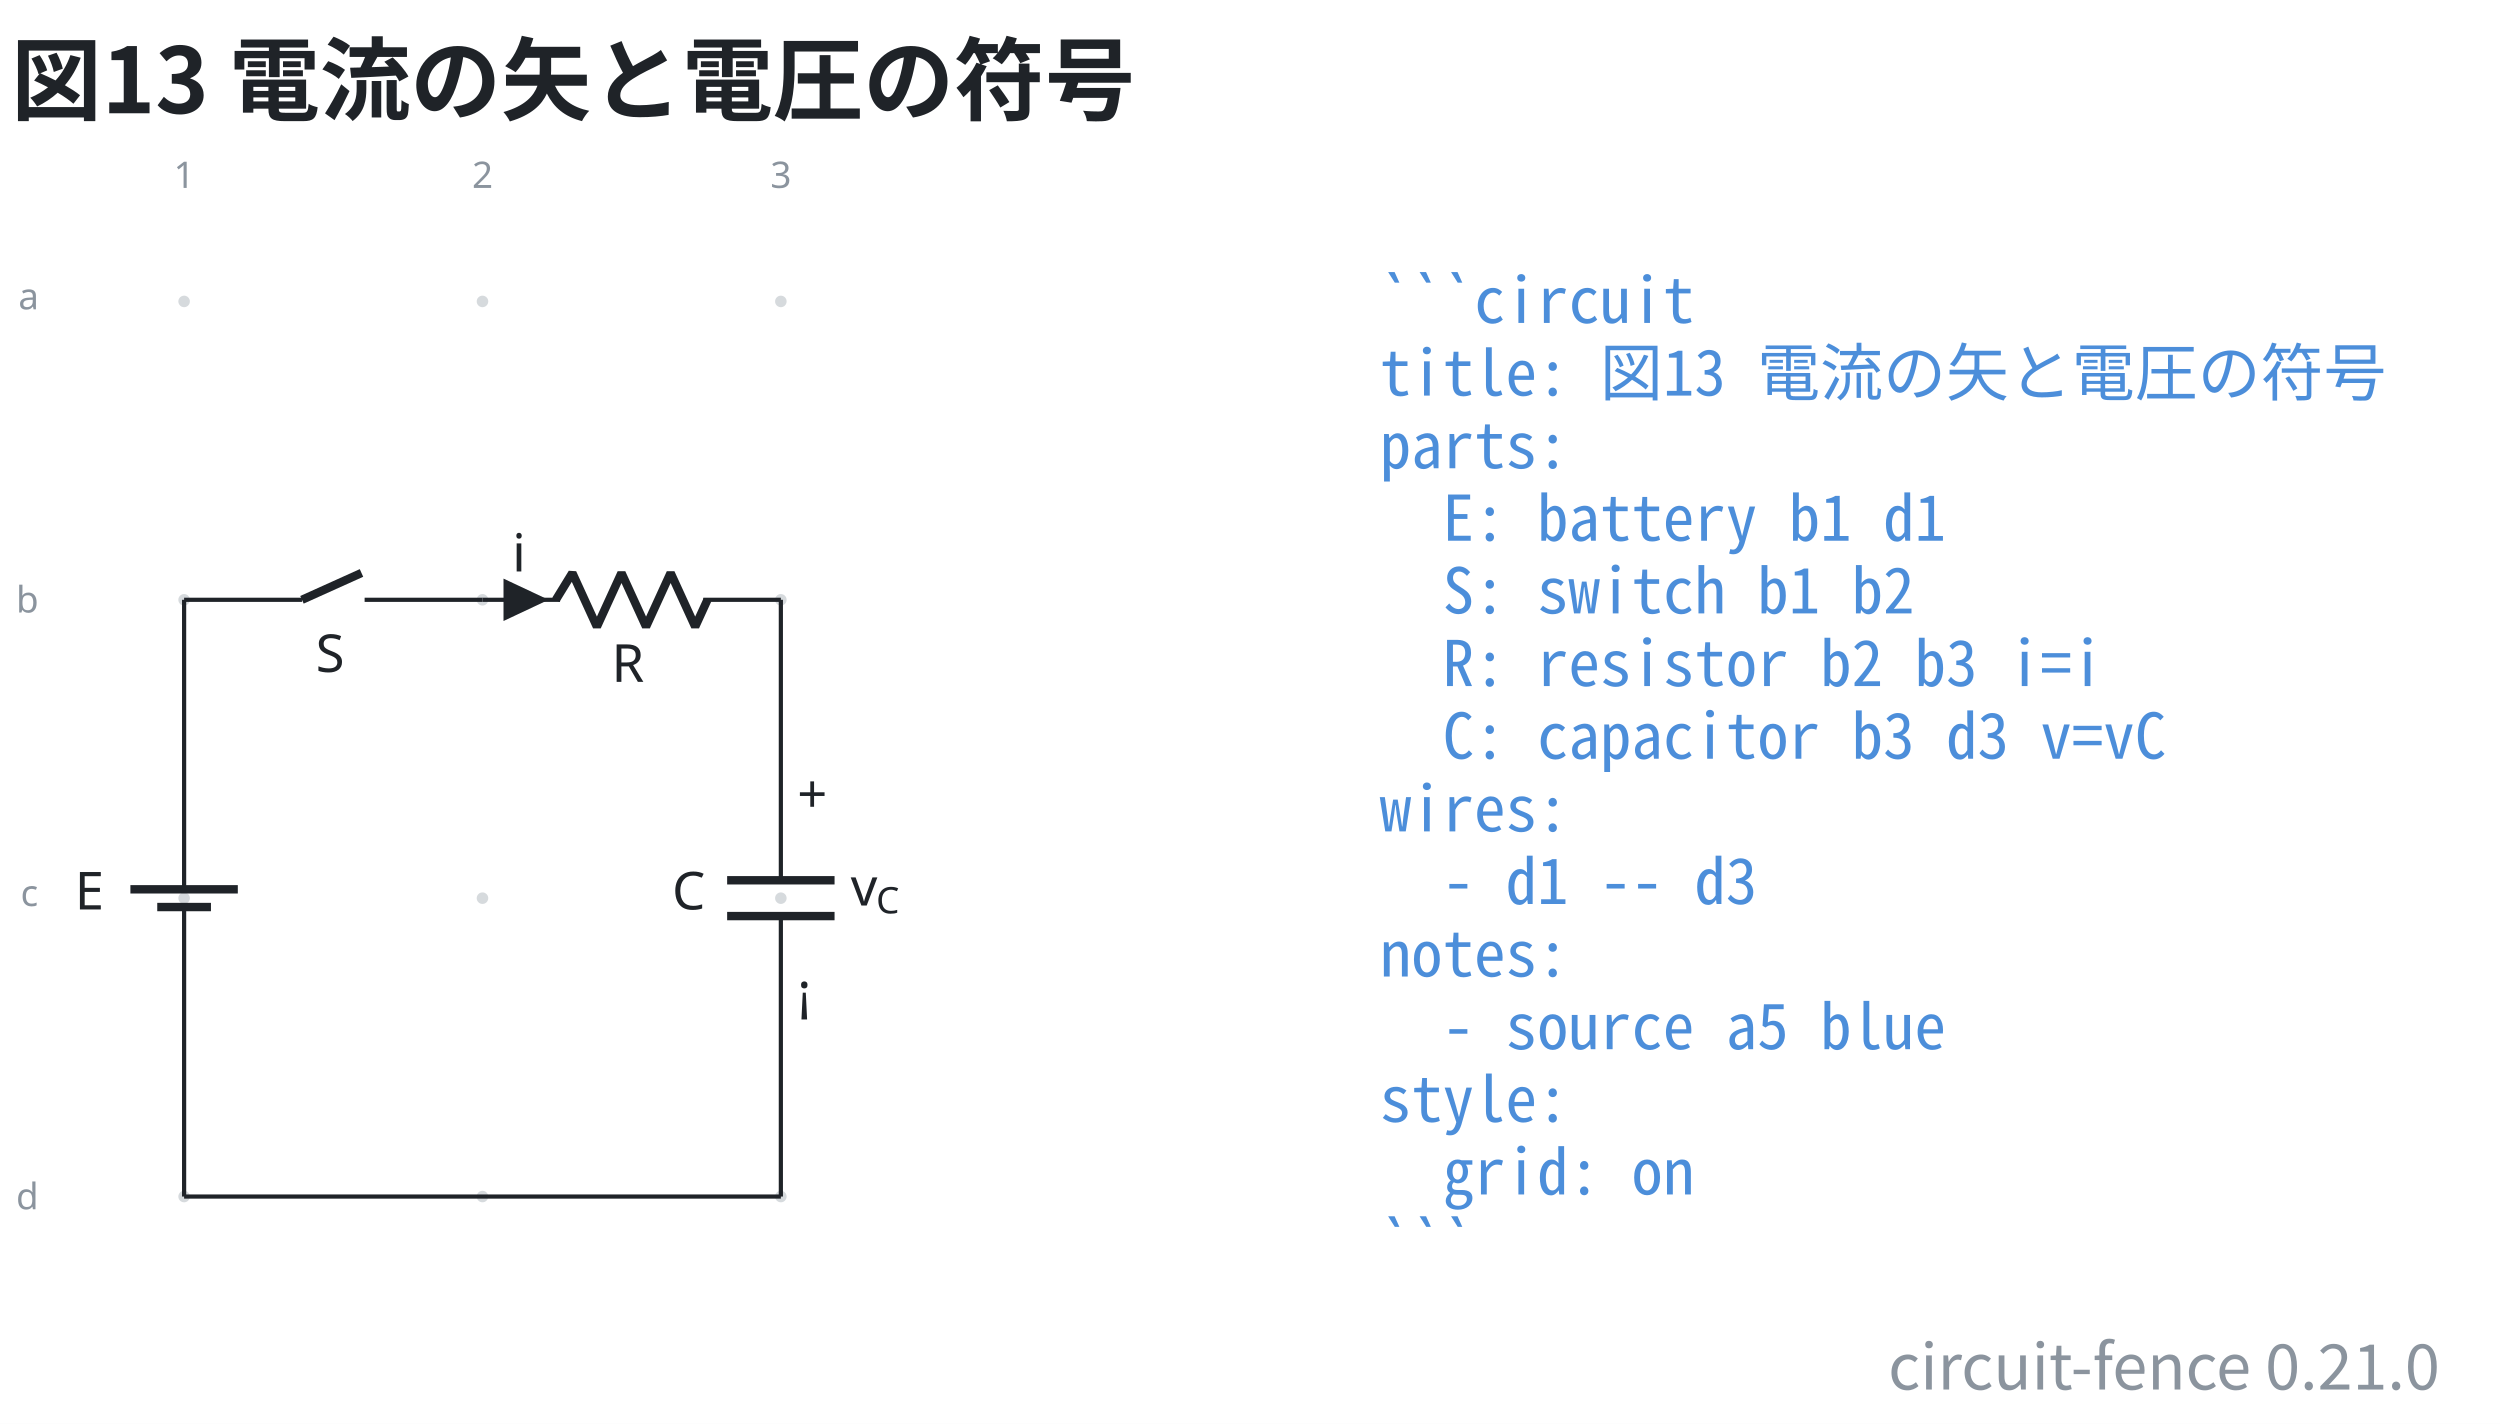
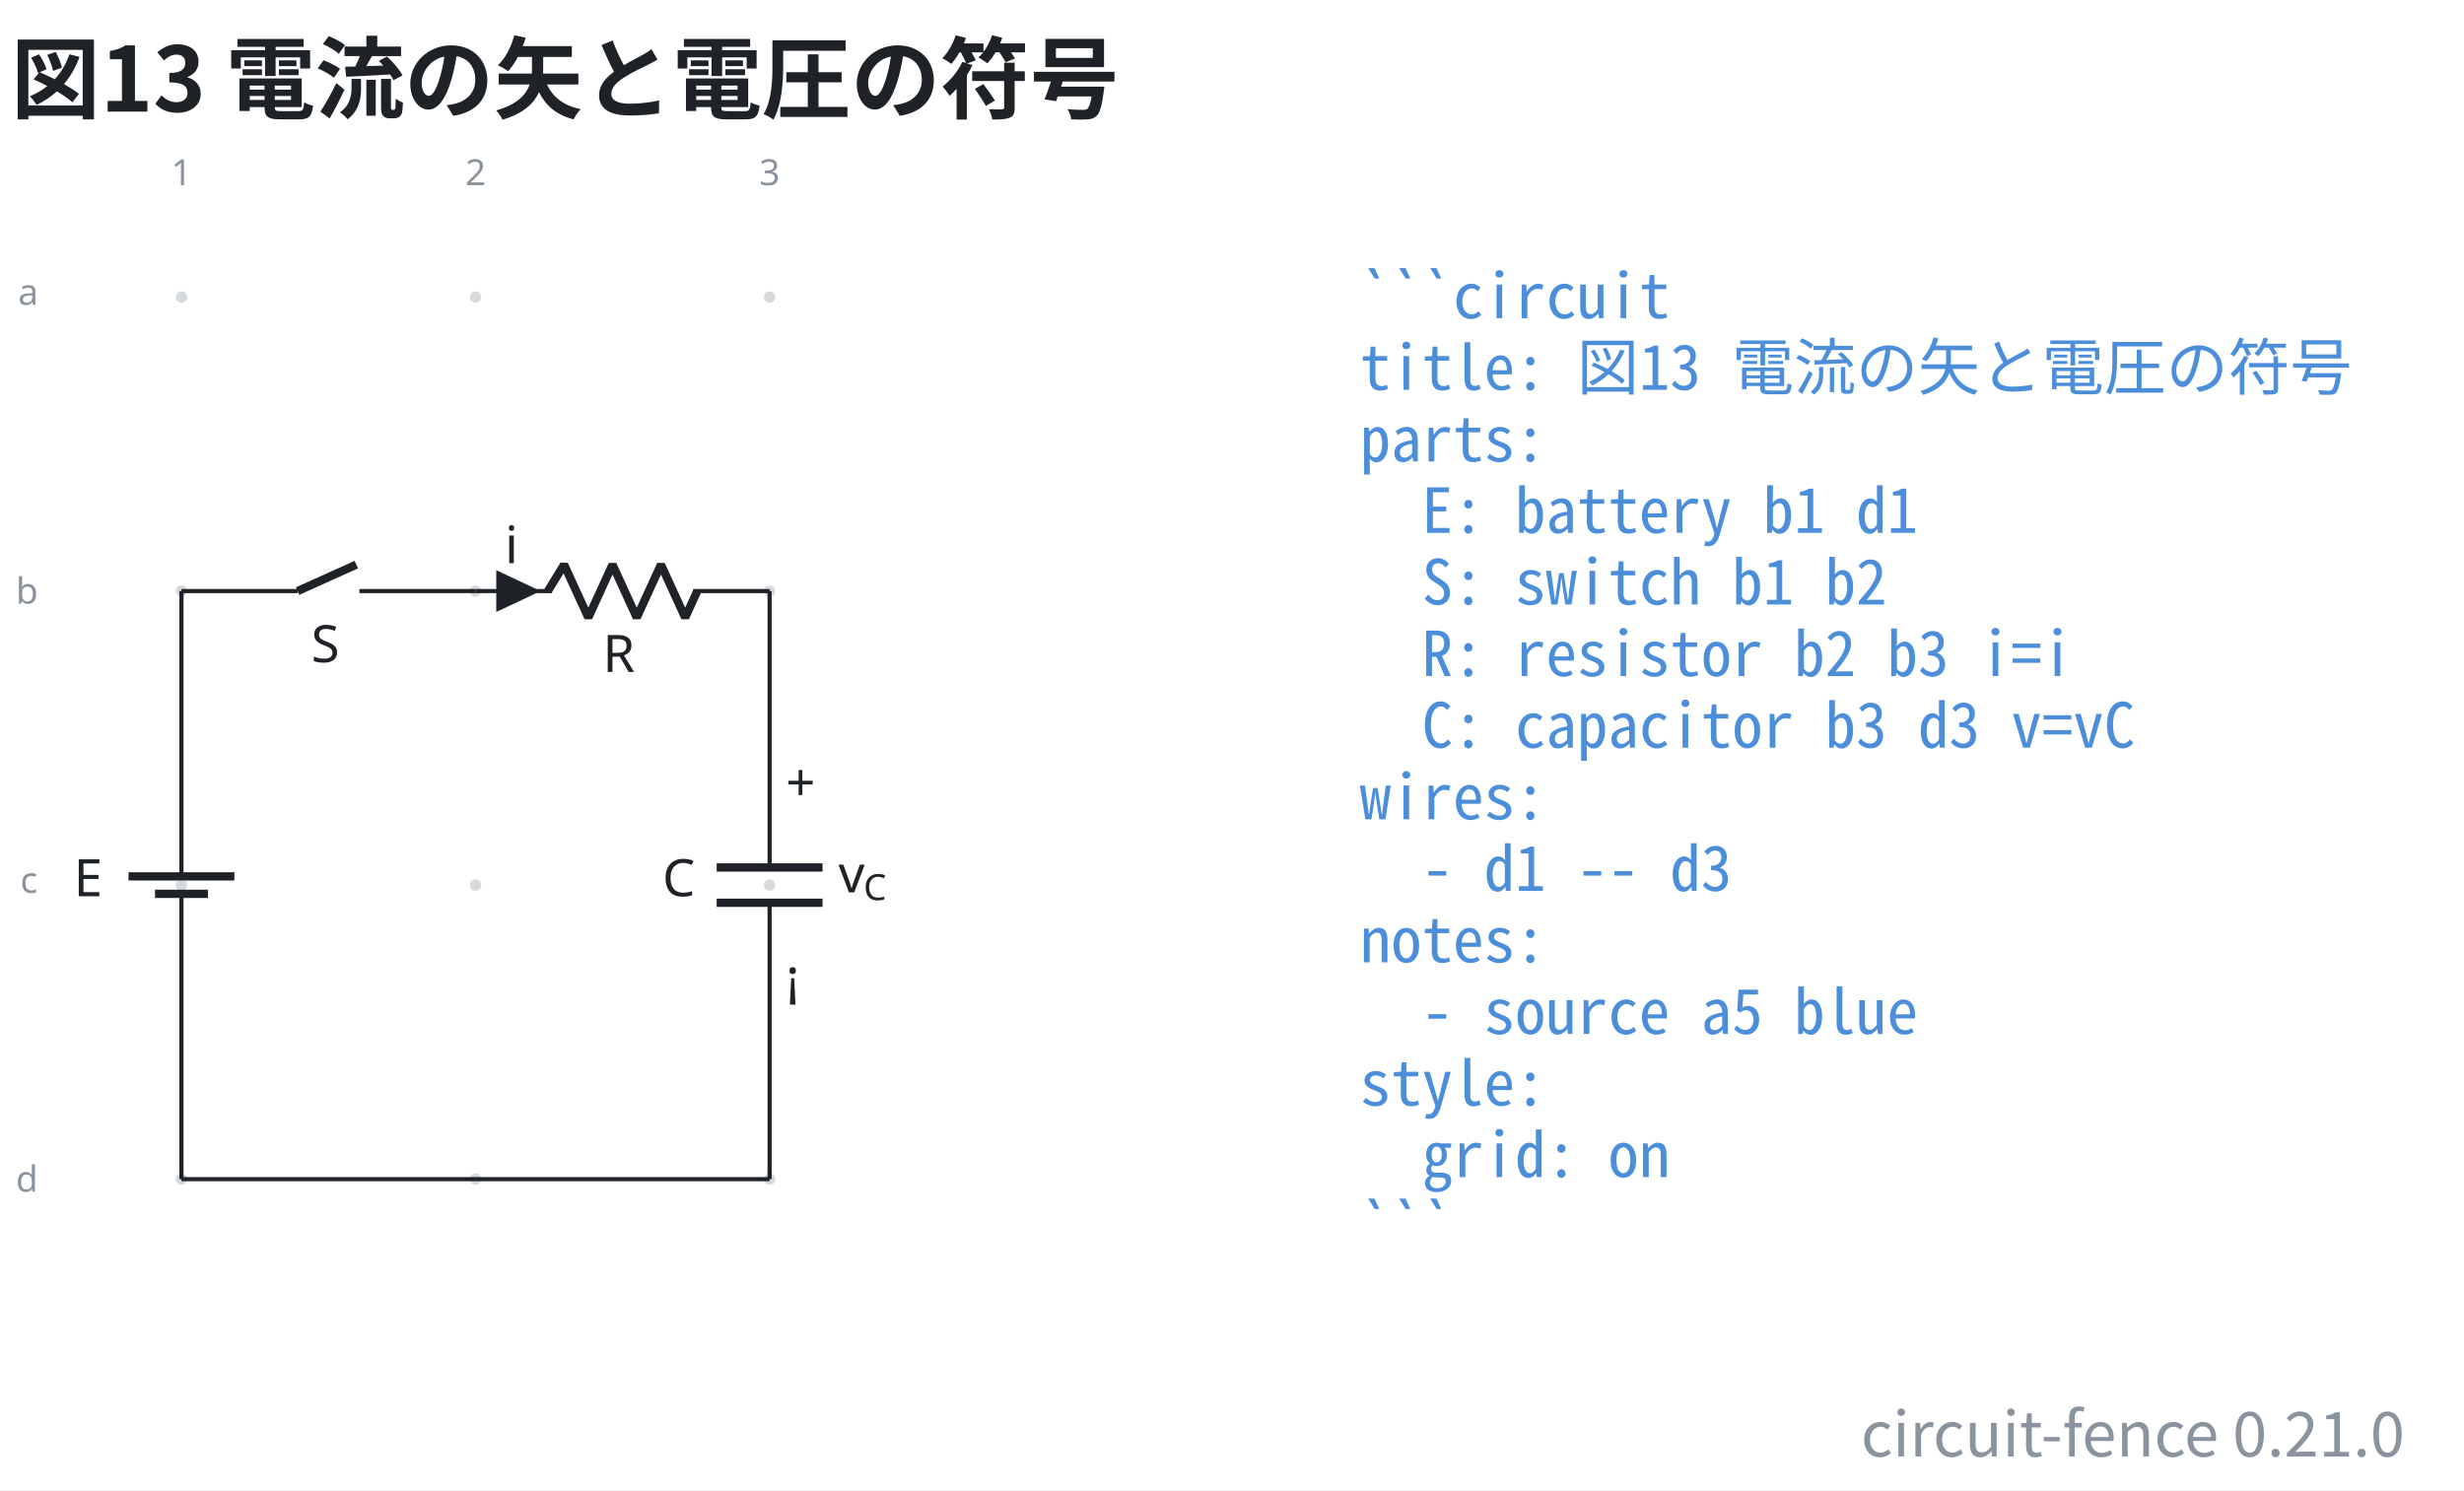
- <svg xmlns="http://www.w3.org/2000/svg" data-figure-paper="#ffffff" data-circuit-fence="0.21.0" fill="#1f2328" width="635.732" height="362.071" viewBox="-72 -72 476.799 271.553">
-   <rect x="-72" y="-72" width="476.799" height="271.553" fill="#ffffff" />
+ <svg xmlns="http://www.w3.org/2000/svg" data-figure-paper="#ffffff" data-circuit-fence="0.21.0" fill="#1f2328" width="635.732" height="384.567" viewBox="-72 -72 476.799 288.425">
+   <rect x="-72" y="-72" width="476.799" height="288.425" fill="#ffffff" />
  <g stroke="#1f2328" stroke-miterlimit="10" stroke-width=".8">
    <path fill="#8b949e" fill-opacity=".35" stroke="none" stroke-opacity=".35" d="M-35.787-14.511a1.1 1.1 0 1 0-2.2 0 1.1 1.1 0 0 0 2.2 0M-35.787 42.394a1.1 1.1 0 1 0-2.2 0 1.1 1.1 0 0 0 2.2 0M-35.787 99.3a1.1 1.1 0 1 0-2.2 0 1.1 1.1 0 0 0 2.2 0M-35.787 156.205a1.1 1.1 0 1 0-2.2 0 1.1 1.1 0 0 0 2.2 0M21.118-14.511a1.1 1.1 0 1 0-2.2 0 1.1 1.1 0 0 0 2.2 0M21.118 42.394a1.1 1.1 0 1 0-2.2 0 1.1 1.1 0 0 0 2.2 0M21.118 99.3a1.1 1.1 0 1 0-2.2 0 1.1 1.1 0 0 0 2.2 0M21.118 156.205a1.1 1.1 0 1 0-2.2 0 1.1 1.1 0 0 0 2.2 0M78.024-14.511a1.1 1.1 0 1 0-2.2 0 1.1 1.1 0 0 0 2.2 0M78.024 42.394a1.1 1.1 0 1 0-2.2 0 1.1 1.1 0 0 0 2.2 0M78.024 99.3a1.1 1.1 0 1 0-2.2 0 1.1 1.1 0 0 0 2.2 0M78.024 156.205a1.1 1.1 0 1 0-2.2 0 1.1 1.1 0 0 0 2.2 0m-1.1 0" />
    <g fill="#8b949e" stroke="#8b949e">
      <text x="-36.887" y="-14.511" fill="#8b949e" stroke="none" font-family="cmr7" font-size="7" transform="translate(-1.993 -21.645)">1</text>
    </g>
    <g fill="#8b949e" stroke="#8b949e">
      <text x="-36.887" y="-14.511" fill="#8b949e" stroke="none" font-family="cmr7" font-size="7" transform="translate(54.912 -21.645)">2</text>
    </g>
    <g fill="#8b949e" stroke="#8b949e">
      <text x="-36.887" y="-14.511" fill="#8b949e" stroke="none" font-family="cmr7" font-size="7" transform="translate(111.818 -21.645)">3</text>
    </g>
    <g fill="#8b949e" stroke="#8b949e">
      <text x="-36.887" y="-14.511" fill="#8b949e" stroke="none" font-family="cmr7" font-size="7" transform="translate(-31.62 1.507)">a</text>
    </g>
    <g fill="#8b949e" stroke="#8b949e">
      <text x="-36.887" y="-14.511" fill="#8b949e" stroke="none" font-family="cmr7" font-size="7" transform="translate(-32.05 59.336)">b</text>
    </g>
    <g fill="#8b949e" stroke="#8b949e">
      <text x="-36.887" y="-14.511" fill="#8b949e" stroke="none" font-family="cmr7" font-size="7" transform="translate(-31.189 115.318)">c</text>
    </g>
    <g fill="#8b949e" stroke="#8b949e">
      <text x="-36.887" y="-14.511" fill="#8b949e" stroke="none" font-family="cmr7" font-size="7" transform="translate(-32.05 173.147)">d</text>
    </g>
    <path fill="none" d="M-36.887 42.394v.4m0-.4v51.784m0 10.243v51.784m0-.4v.4M-36.887 100.99v3.431m0-6.811v-3.432" />
    <g stroke-width="1.6">
      <path fill="none" d="M-31.766 100.99h-10.243m15.365-3.38H-47.13" />
    </g>
    <text x="-36.887" y="-14.511" stroke="none" font-family="cmmi10" font-size="10" transform="translate(-20.84 115.964)">E</text>
    <path fill="none" d="M-36.887 42.394h.4m-.4 0h22.477m11.95 0h22.478m-.4 0h.4" />
    <g stroke-width="1.6">
      <path fill="none" d="m-14.41 42.394 11.353-5.121" />
    </g>
    <text x="-36.887" y="-14.511" stroke="none" font-family="cmmi10" font-size="10" transform="translate(25.099 70.676)">S</text>
    <path fill="none" d="M20.018 42.394h.4m-.4 0h14.796m27.314 0h14.796m-56.906 0h14.796m41.71 0h.4" />
    <g stroke-linejoin="bevel" stroke-width="1.6">
      <path fill="none" d="m34.014 42.394 3.143-5.121 4.685 10.243 4.686-10.243 4.686 10.243L55.9 37.273l4.685 10.243 2.343-5.122" />
    </g>
    <text x="-36.887" y="-14.511" stroke="none" font-family="cmmi10" font-size="10" transform="translate(81.523 72.554)">R</text>
    <path d="M24.429 42.394v3.415l7.255-3.415-7.255-3.414v3.414" />
    <text x="-36.887" y="-14.511" stroke="none" font-family="cmmi10" font-size="10" transform="translate(62.58 51.505)">i</text>
    <path fill="none" d="M76.924 42.394v.4m0-.4v53.492m0 6.828v53.491m0-.4v.4" />
    <g stroke-width="1.6">
      <path fill="none" d="M87.167 95.886H66.68m20.486 6.828H66.68" />
    </g>
    <text x="-36.887" y="-14.511" stroke="none" font-family="cmmi10" font-size="10" transform="translate(93.067 115.964)">C</text>
    <text x="-36.887" y="-14.511" stroke="none" font-family="cmr10" font-size="10" transform="translate(116.942 97.49)">+</text>
    <text x="-36.887" y="-14.511" stroke="none" font-family="cmsy10" font-size="10" transform="translate(116.942 135.133)">¡</text>
    <g stroke="none">
      <text x="-36.887" y="-14.511" font-family="cmmi10" font-size="10" transform="translate(127.137 115.214)">v</text>
      <text x="-32.04" y="-13.011" font-family="cmmi7" font-size="7" transform="translate(127.137 115.214)">C</text>
    </g>
    <path fill="none" d="M-36.887 156.205h113.81" />
    <g>
      <text x="-36.887" y="-14.511" fill="#4c8eda" stroke="none" font-family="'Noto Sans Mono CJK JP',ui-monospace,'SFMono-Regular',Consolas,'Liberation Mono',monospace" font-size="12" transform="translate(228.022 4.1)" xml:space="preserve">```circuit</text>
    </g>
    <g>
      <text x="-36.887" y="-14.511" fill="#4c8eda" stroke="none" font-family="'Noto Sans Mono CJK JP',ui-monospace,'SFMono-Regular',Consolas,'Liberation Mono',monospace" font-size="12" transform="translate(228.022 17.956)" xml:space="preserve">title: 図13 電流の矢と電圧の符号</text>
    </g>
    <g>
      <text x="-36.887" y="-14.511" fill="#4c8eda" stroke="none" font-family="'Noto Sans Mono CJK JP',ui-monospace,'SFMono-Regular',Consolas,'Liberation Mono',monospace" font-size="12" transform="translate(228.022 31.813)" xml:space="preserve">parts:</text>
    </g>
    <g>
      <text x="-36.887" y="-14.511" fill="#4c8eda" stroke="none" font-family="'Noto Sans Mono CJK JP',ui-monospace,'SFMono-Regular',Consolas,'Liberation Mono',monospace" font-size="12" transform="translate(228.022 45.641)" xml:space="preserve">  E: battery b1 d1</text>
    </g>
    <g>
      <text x="-36.887" y="-14.511" fill="#4c8eda" stroke="none" font-family="'Noto Sans Mono CJK JP',ui-monospace,'SFMono-Regular',Consolas,'Liberation Mono',monospace" font-size="12" transform="translate(228.022 59.498)" xml:space="preserve">  S: switch b1 b2</text>
    </g>
    <g>
      <text x="-36.887" y="-14.511" fill="#4c8eda" stroke="none" font-family="'Noto Sans Mono CJK JP',ui-monospace,'SFMono-Regular',Consolas,'Liberation Mono',monospace" font-size="12" transform="translate(228.022 73.354)" xml:space="preserve">  R: resistor b2 b3 i=i</text>
    </g>
    <g>
      <text x="-36.887" y="-14.511" fill="#4c8eda" stroke="none" font-family="'Noto Sans Mono CJK JP',ui-monospace,'SFMono-Regular',Consolas,'Liberation Mono',monospace" font-size="12" transform="translate(228.022 87.21)" xml:space="preserve">  C: capacitor b3 d3 v=vC</text>
    </g>
    <g>
      <text x="-36.887" y="-14.511" fill="#4c8eda" stroke="none" font-family="'Noto Sans Mono CJK JP',ui-monospace,'SFMono-Regular',Consolas,'Liberation Mono',monospace" font-size="12" transform="translate(228.022 101.067)" xml:space="preserve">wires:</text>
    </g>
    <g>
      <text x="-36.887" y="-14.511" fill="#4c8eda" stroke="none" font-family="'Noto Sans Mono CJK JP',ui-monospace,'SFMono-Regular',Consolas,'Liberation Mono',monospace" font-size="12" transform="translate(228.022 114.924)" xml:space="preserve">  - d1 -- d3</text>
    </g>
    <g>
      <text x="-36.887" y="-14.511" fill="#4c8eda" stroke="none" font-family="'Noto Sans Mono CJK JP',ui-monospace,'SFMono-Regular',Consolas,'Liberation Mono',monospace" font-size="12" transform="translate(228.022 128.751)" xml:space="preserve">notes:</text>
    </g>
    <g>
      <text x="-36.887" y="-14.511" fill="#4c8eda" stroke="none" font-family="'Noto Sans Mono CJK JP',ui-monospace,'SFMono-Regular',Consolas,'Liberation Mono',monospace" font-size="12" transform="translate(228.022 142.608)" xml:space="preserve">  - source a5 blue</text>
    </g>
    <g>
      <text x="-36.887" y="-14.511" fill="#4c8eda" stroke="none" font-family="'Noto Sans Mono CJK JP',ui-monospace,'SFMono-Regular',Consolas,'Liberation Mono',monospace" font-size="12" transform="translate(228.022 156.464)" xml:space="preserve">style:</text>
    </g>
    <g>
      <text x="-36.887" y="-14.511" fill="#4c8eda" stroke="none" font-family="'Noto Sans Mono CJK JP',ui-monospace,'SFMono-Regular',Consolas,'Liberation Mono',monospace" font-size="12" transform="translate(228.022 170.32)" xml:space="preserve">  grid: on</text>
    </g>
    <g>
      <text x="-36.887" y="-14.511" fill="#4c8eda" stroke="none" font-family="'Noto Sans Mono CJK JP',ui-monospace,'SFMono-Regular',Consolas,'Liberation Mono',monospace" font-size="12" transform="translate(228.022 184.177)" xml:space="preserve">```</text>
    </g>
    <g>
      <text x="-36.887" y="-14.511" fill="#1f2328" stroke="none" font-family="'Noto Sans CJK JP','Noto Sans JP','Hiragino Sans','Yu Gothic',sans-serif" font-size="17.28" transform="translate(-32.983 -35.889)" font-weight="bold">図13 電流の矢と電圧の符号</text>
    </g>
    <g>
-       <text x="-36.887" y="-14.511" fill="#8b949e" stroke="none" font-family="'Noto Sans CJK JP','Noto Sans JP','Hiragino Sans','Yu Gothic',sans-serif" font-size="12" transform="translate(430.208 207.522)" text-anchor="end">circuit-fence 0.21.0</text>
+       <text x="-36.887" y="-14.511" fill="#8b949e" stroke="none" font-family="'Noto Sans CJK JP','Noto Sans JP','Hiragino Sans','Yu Gothic',sans-serif" font-size="12" transform="translate(430.208 224.394)" text-anchor="end">circuit-fence 0.21.0</text>
    </g>
  </g>
</svg>
